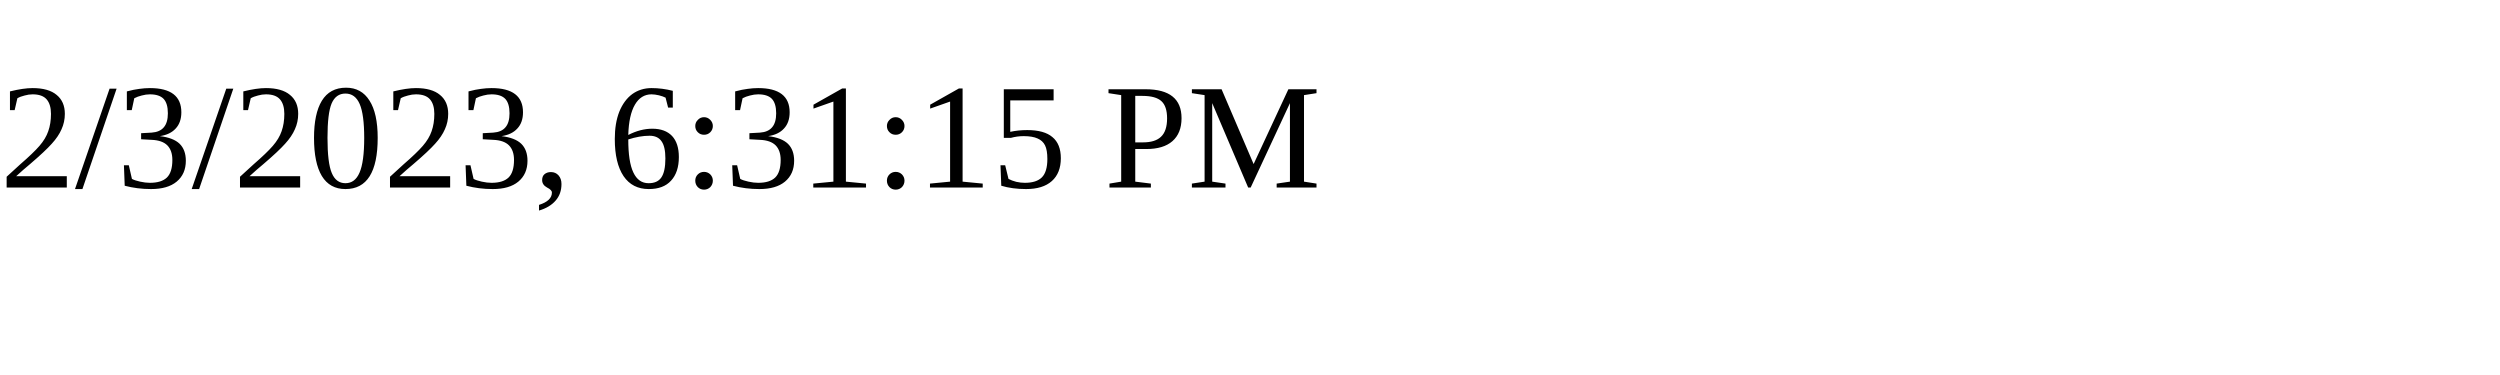
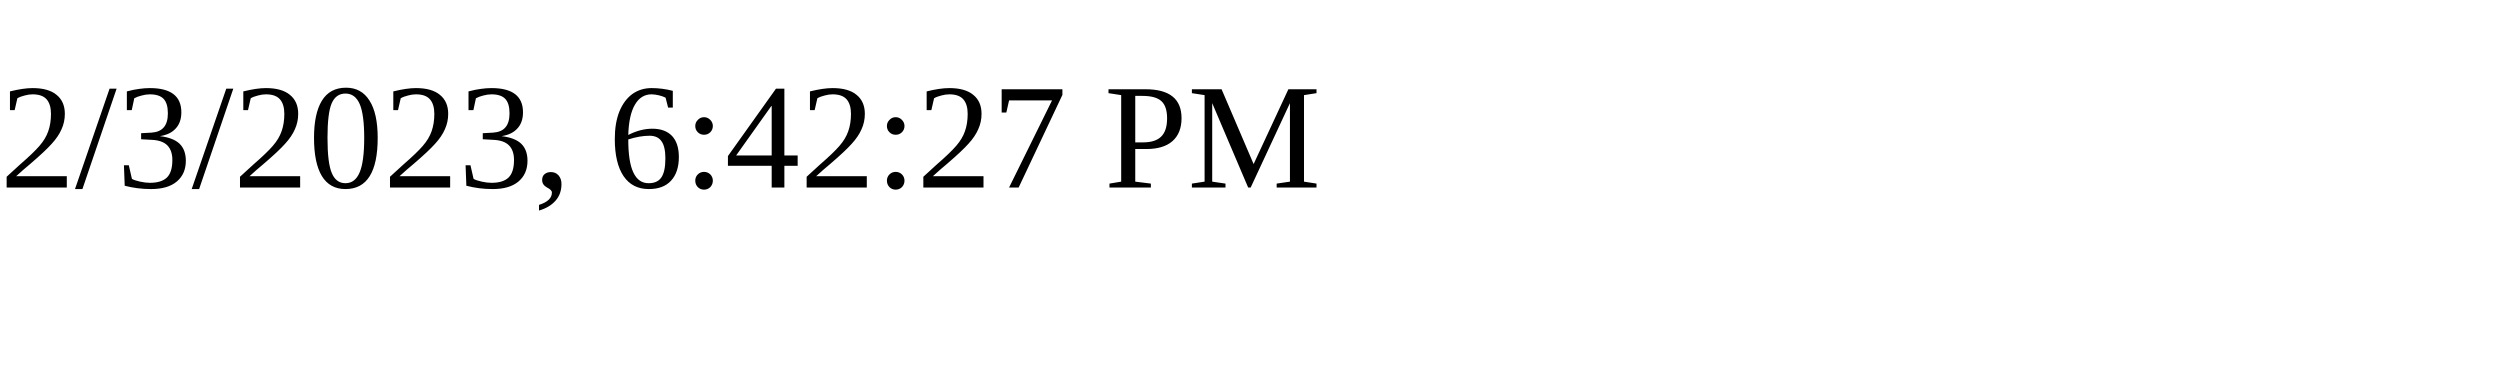
<svg xmlns="http://www.w3.org/2000/svg" height="30" width="200">
-   <text x="0" y="15">2/3/2023, 6:31:15 PM</text>
+   <text x="0" y="15">2/3/2023, 6:42:27 PM</text>
</svg>
